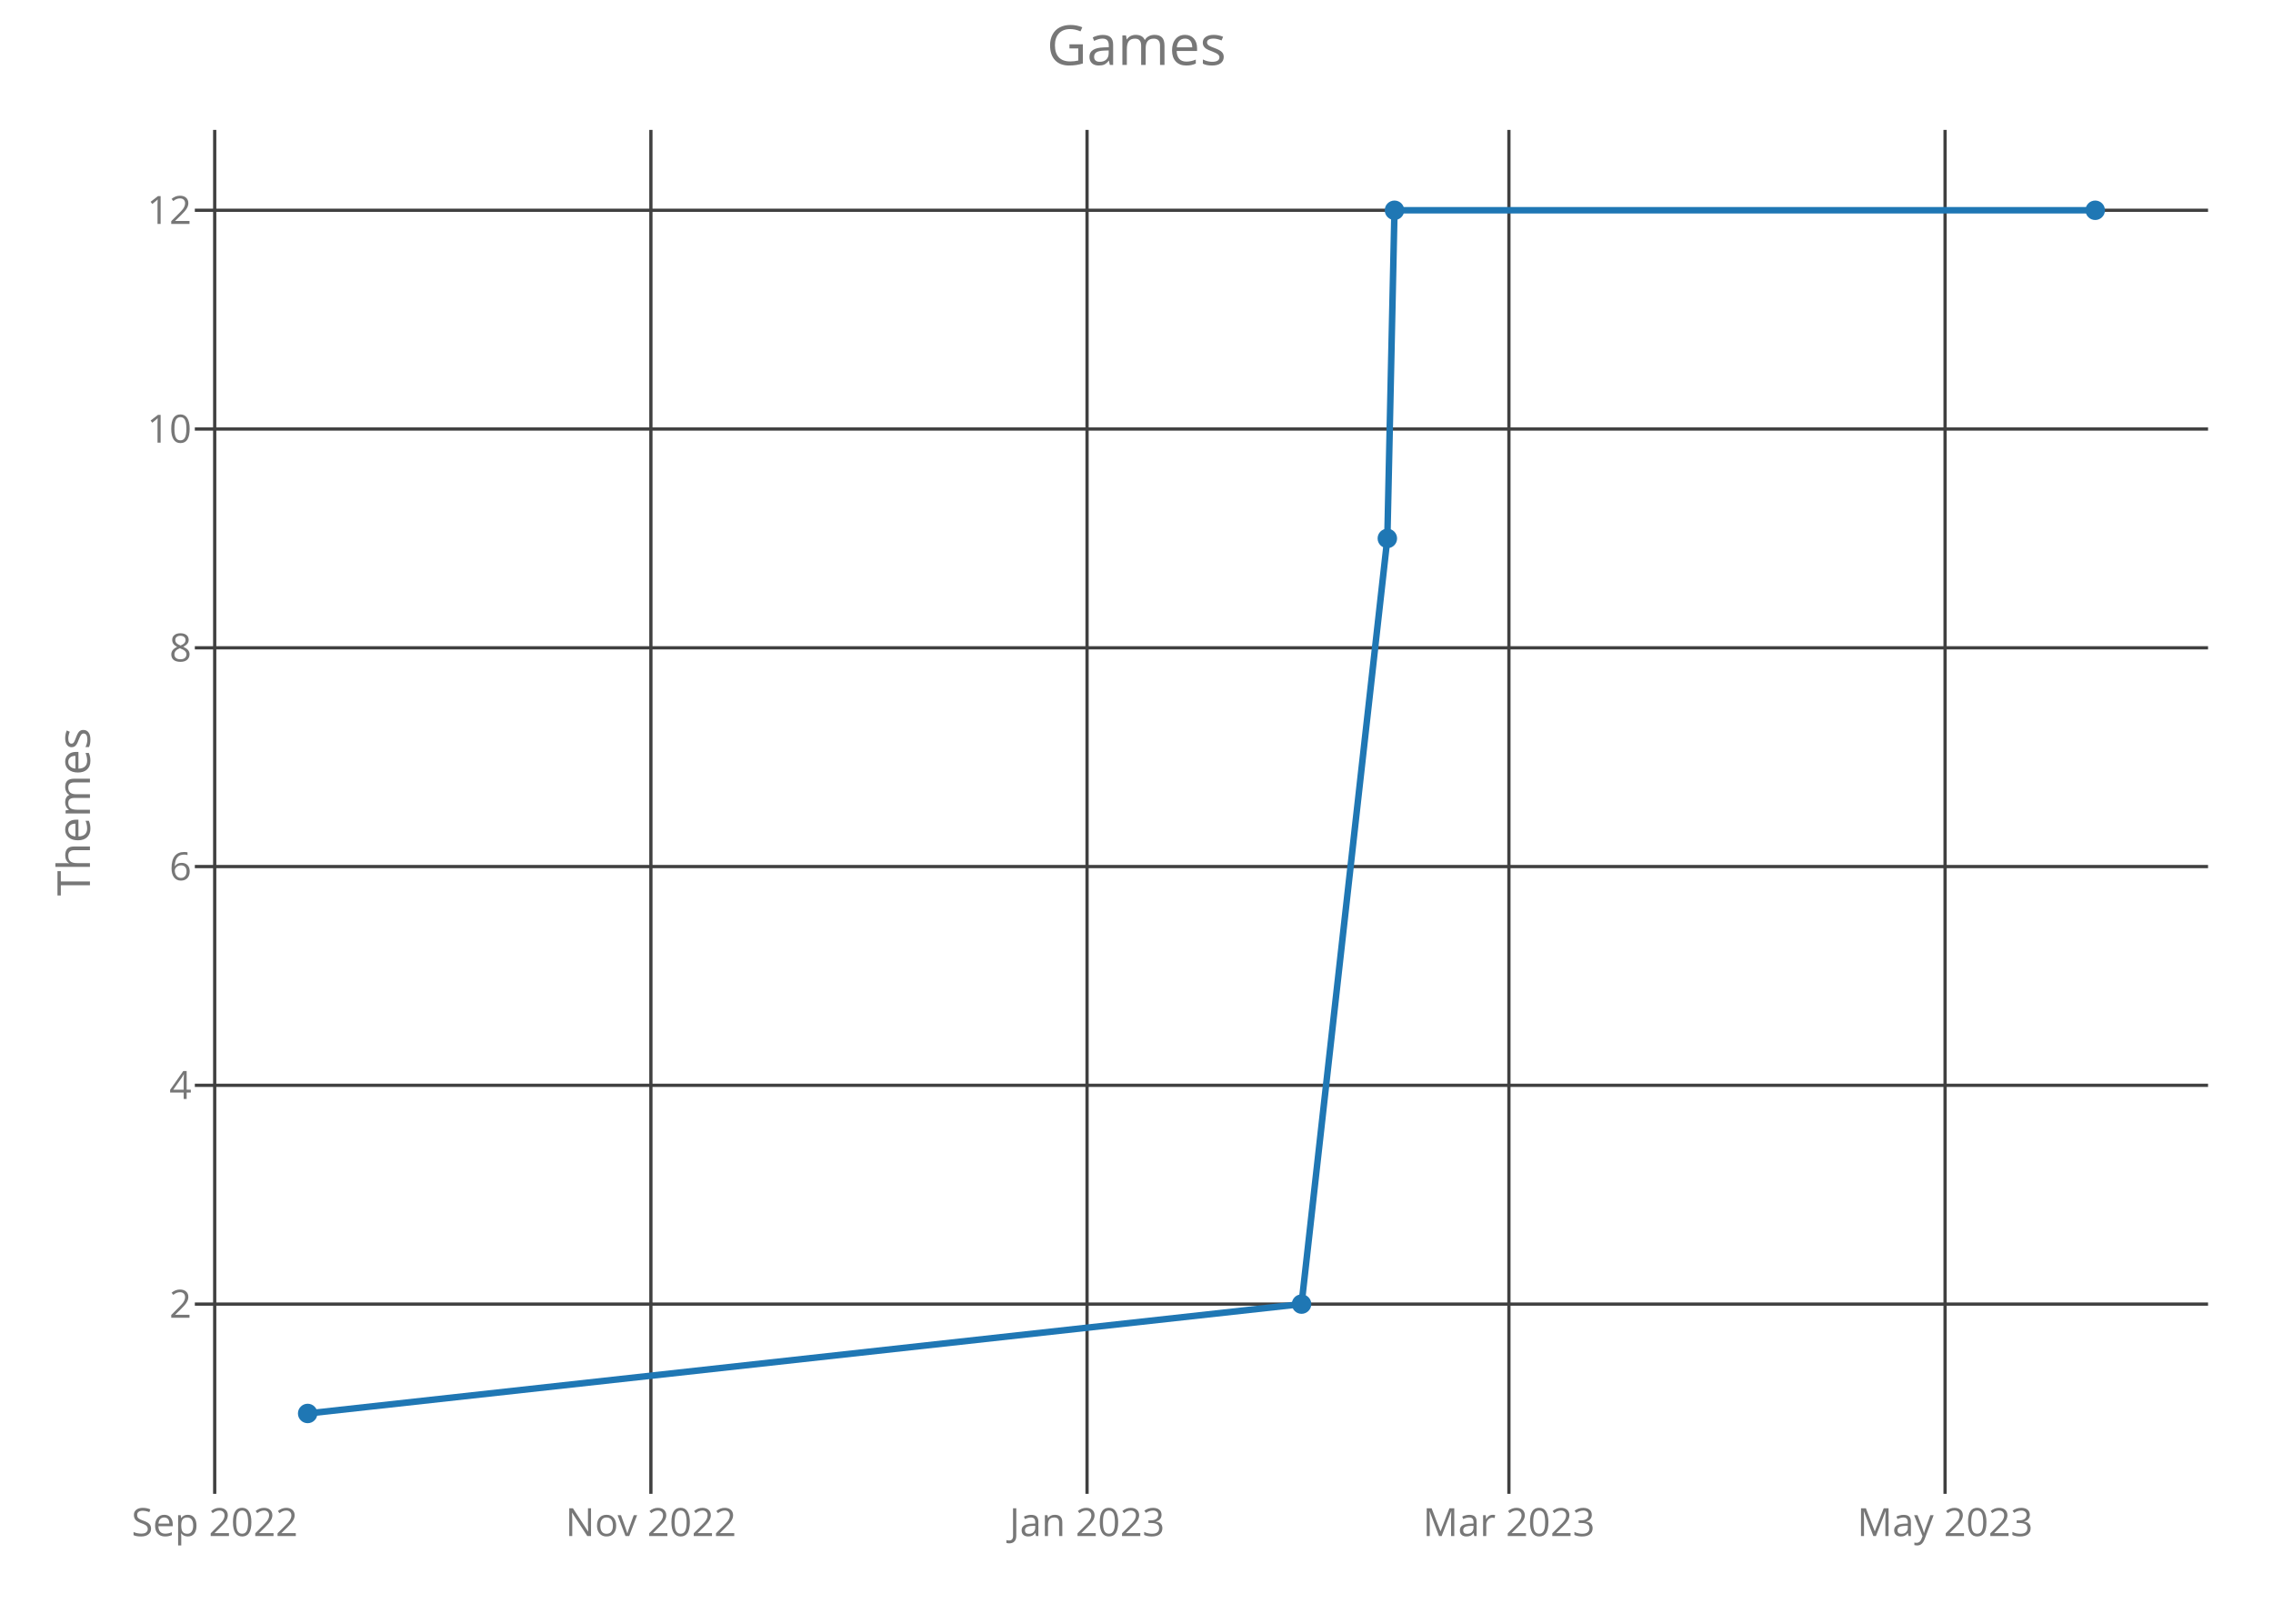
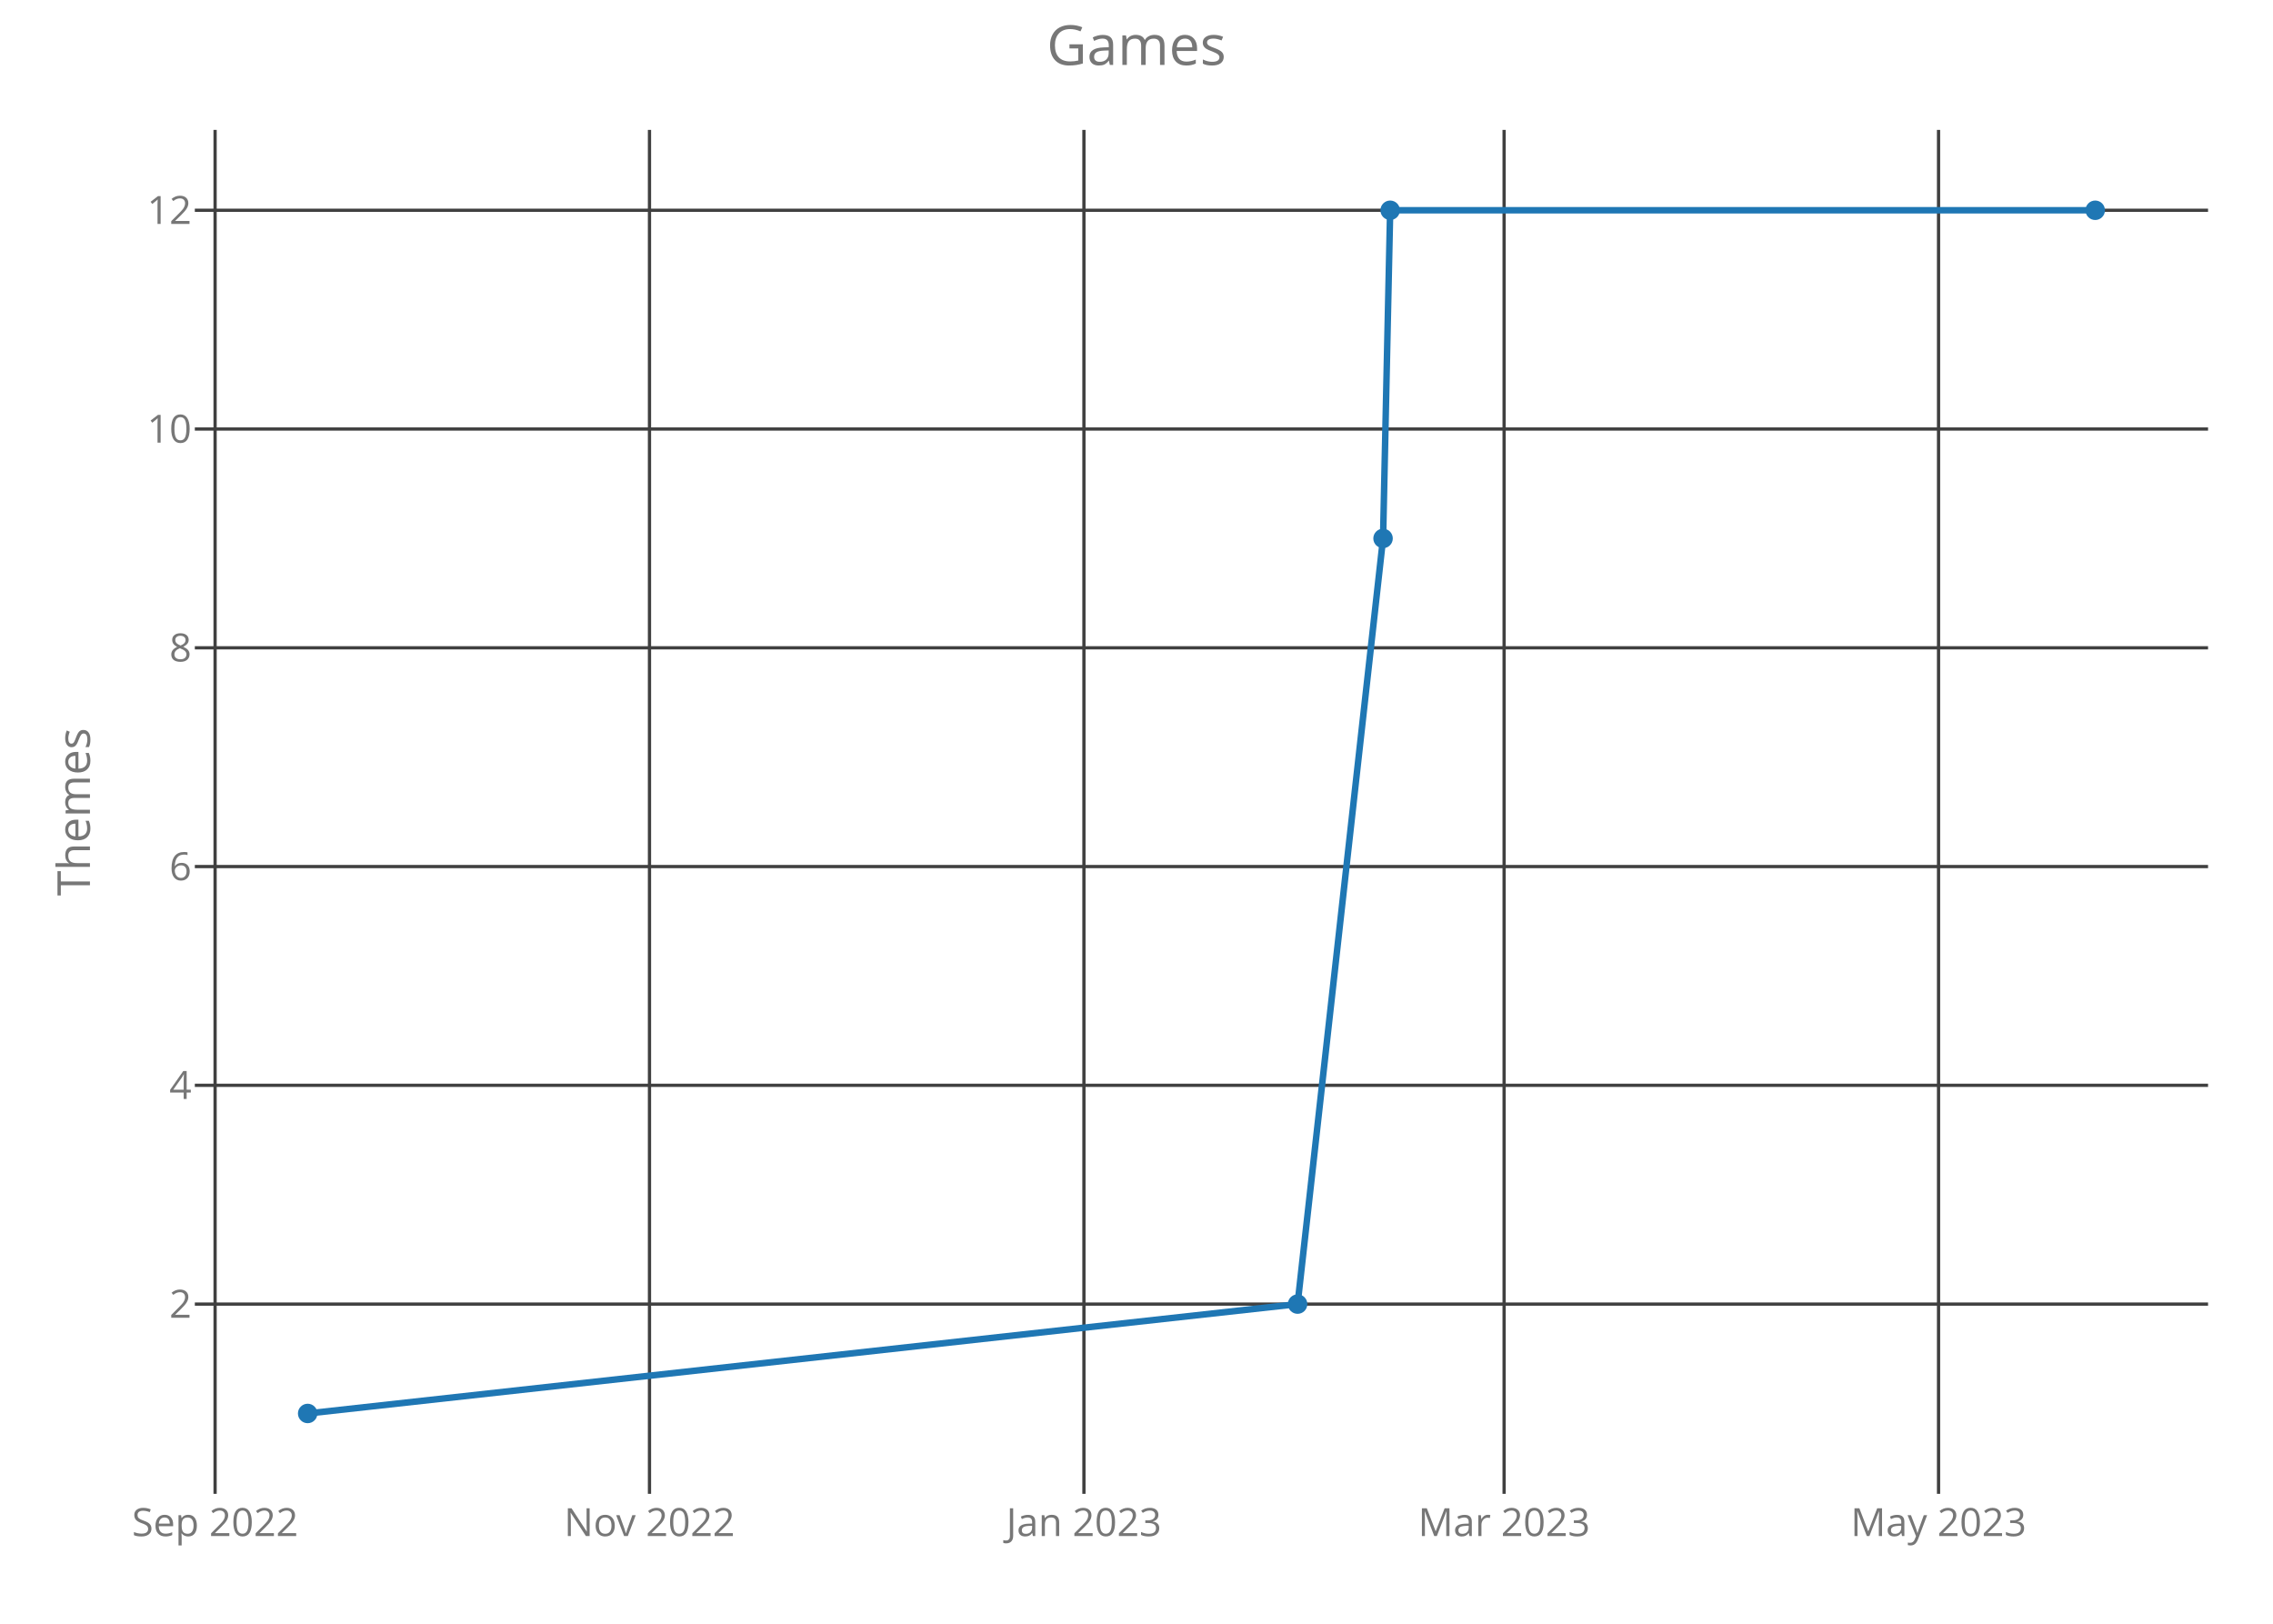
<svg xmlns="http://www.w3.org/2000/svg" class="main-svg" width="700" height="500" style="" viewBox="0 0 700 500">
  <rect x="0" y="0" width="700" height="500" style="fill: rgb(0, 0, 0); fill-opacity: 0;" />
-   <defs id="defs-fb08ee">
+   <defs id="defs-4ea97a">
    <g class="clips">
-       <clipPath id="clipfb08eexyplot" class="plotclip">
+       <clipPath id="clip4ea97axyplot" class="plotclip">
        <rect width="620" height="420" />
      </clipPath>
-       <clipPath class="axesclip" id="clipfb08eex">
+       <clipPath class="axesclip" id="clip4ea97ax">
        <rect x="60" y="0" width="620" height="500" />
      </clipPath>
-       <clipPath class="axesclip" id="clipfb08eey">
+       <clipPath class="axesclip" id="clip4ea97ay">
        <rect x="0" y="40" width="700" height="420" />
      </clipPath>
-       <clipPath class="axesclip" id="clipfb08eexy">
+       <clipPath class="axesclip" id="clip4ea97axy">
        <rect x="60" y="40" width="620" height="420" />
      </clipPath>
    </g>
    <g class="gradients" />
  </defs>
  <g class="bglayer">
    <rect class="bg" x="60" y="40" width="620" height="420" style="fill: rgb(0, 0, 0); fill-opacity: 0; stroke-width: 0;" />
  </g>
  <g class="layer-below">
    <g class="imagelayer" />
    <g class="shapelayer" />
  </g>
  <g class="cartesianlayer">
    <g class="subplot xy">
      <g class="layer-subplot">
        <g class="shapelayer" />
        <g class="imagelayer" />
      </g>
      <g class="gridlayer">
        <g class="x">
-           <path class="xgrid crisp" transform="translate(66.12,0)" d="M0,40v420" style="stroke: rgb(64, 64, 64); stroke-opacity: 1; stroke-width: 1px;" />
-           <path class="xgrid crisp" transform="translate(200.45,0)" d="M0,40v420" style="stroke: rgb(64, 64, 64); stroke-opacity: 1; stroke-width: 1px;" />
-           <path class="xgrid crisp" transform="translate(334.77,0)" d="M0,40v420" style="stroke: rgb(64, 64, 64); stroke-opacity: 1; stroke-width: 1px;" />
-           <path class="xgrid crisp" transform="translate(464.69,0)" d="M0,40v420" style="stroke: rgb(64, 64, 64); stroke-opacity: 1; stroke-width: 1px;" />
-           <path class="xgrid crisp" transform="translate(599.01,0)" d="M0,40v420" style="stroke: rgb(64, 64, 64); stroke-opacity: 1; stroke-width: 1px;" />
+           <path class="xgrid crisp" transform="translate(66.24,0)" d="M0,40v420" style="stroke: rgb(64, 64, 64); stroke-opacity: 1; stroke-width: 1px;" />
+           <path class="xgrid crisp" transform="translate(200.02,0)" d="M0,40v420" style="stroke: rgb(64, 64, 64); stroke-opacity: 1; stroke-width: 1px;" />
+           <path class="xgrid crisp" transform="translate(333.81,0)" d="M0,40v420" style="stroke: rgb(64, 64, 64); stroke-opacity: 1; stroke-width: 1px;" />
+           <path class="xgrid crisp" transform="translate(463.21,0)" d="M0,40v420" style="stroke: rgb(64, 64, 64); stroke-opacity: 1; stroke-width: 1px;" />
+           <path class="xgrid crisp" transform="translate(597,0)" d="M0,40v420" style="stroke: rgb(64, 64, 64); stroke-opacity: 1; stroke-width: 1px;" />
        </g>
        <g class="y">
          <path class="ygrid crisp" transform="translate(0,401.57)" d="M60,0h620" style="stroke: rgb(64, 64, 64); stroke-opacity: 1; stroke-width: 1px;" />
          <path class="ygrid crisp" transform="translate(0,334.2)" d="M60,0h620" style="stroke: rgb(64, 64, 64); stroke-opacity: 1; stroke-width: 1px;" />
          <path class="ygrid crisp" transform="translate(0,266.84)" d="M60,0h620" style="stroke: rgb(64, 64, 64); stroke-opacity: 1; stroke-width: 1px;" />
          <path class="ygrid crisp" transform="translate(0,199.48)" d="M60,0h620" style="stroke: rgb(64, 64, 64); stroke-opacity: 1; stroke-width: 1px;" />
          <path class="ygrid crisp" transform="translate(0,132.11)" d="M60,0h620" style="stroke: rgb(64, 64, 64); stroke-opacity: 1; stroke-width: 1px;" />
          <path class="ygrid crisp" transform="translate(0,64.75)" d="M60,0h620" style="stroke: rgb(64, 64, 64); stroke-opacity: 1; stroke-width: 1px;" />
        </g>
      </g>
      <g class="zerolinelayer" />
      <path class="xlines-below crisp" d="M0,0" style="fill: none;" />
      <path class="ylines-below crisp" d="M0,0" style="fill: none;" />
      <g class="overlines-below" />
      <g class="xaxislayer-below">
        <g class="xtick">
-           <text text-anchor="middle" x="0" y="473" transform="translate(66.12,0)" style="font-family: 'Open Sans'; font-size: 12px; fill: rgb(119, 119, 119); fill-opacity: 1; white-space: pre;">Sep 2022</text>
+           <text text-anchor="middle" x="0" y="473" transform="translate(66.24,0)" style="font-family: 'Open Sans'; font-size: 12px; fill: rgb(119, 119, 119); fill-opacity: 1; white-space: pre;">Sep 2022</text>
        </g>
        <g class="xtick">
-           <text text-anchor="middle" x="0" y="473" transform="translate(200.45,0)" style="font-family: 'Open Sans'; font-size: 12px; fill: rgb(119, 119, 119); fill-opacity: 1; white-space: pre;">Nov 2022</text>
+           <text text-anchor="middle" x="0" y="473" transform="translate(200.02,0)" style="font-family: 'Open Sans'; font-size: 12px; fill: rgb(119, 119, 119); fill-opacity: 1; white-space: pre;">Nov 2022</text>
        </g>
        <g class="xtick">
-           <text text-anchor="middle" x="0" y="473" transform="translate(334.77,0)" style="font-family: 'Open Sans'; font-size: 12px; fill: rgb(119, 119, 119); fill-opacity: 1; white-space: pre;">Jan 2023</text>
+           <text text-anchor="middle" x="0" y="473" transform="translate(333.81,0)" style="font-family: 'Open Sans'; font-size: 12px; fill: rgb(119, 119, 119); fill-opacity: 1; white-space: pre;">Jan 2023</text>
        </g>
        <g class="xtick">
-           <text text-anchor="middle" x="0" y="473" transform="translate(464.69,0)" style="font-family: 'Open Sans'; font-size: 12px; fill: rgb(119, 119, 119); fill-opacity: 1; white-space: pre;">Mar 2023</text>
+           <text text-anchor="middle" x="0" y="473" transform="translate(463.21,0)" style="font-family: 'Open Sans'; font-size: 12px; fill: rgb(119, 119, 119); fill-opacity: 1; white-space: pre;">Mar 2023</text>
        </g>
        <g class="xtick">
-           <text text-anchor="middle" x="0" y="473" transform="translate(599.01,0)" style="font-family: 'Open Sans'; font-size: 12px; fill: rgb(119, 119, 119); fill-opacity: 1; white-space: pre;">May 2023</text>
+           <text text-anchor="middle" x="0" y="473" transform="translate(597,0)" style="font-family: 'Open Sans'; font-size: 12px; fill: rgb(119, 119, 119); fill-opacity: 1; white-space: pre;">May 2023</text>
        </g>
      </g>
      <g class="yaxislayer-below">
        <g class="ytick">
          <text text-anchor="end" x="59" y="4.2" transform="translate(0,401.57)" style="font-family: 'Open Sans'; font-size: 12px; fill: rgb(119, 119, 119); fill-opacity: 1; white-space: pre;">2</text>
        </g>
        <g class="ytick">
          <text text-anchor="end" x="59" y="4.2" transform="translate(0,334.2)" style="font-family: 'Open Sans'; font-size: 12px; fill: rgb(119, 119, 119); fill-opacity: 1; white-space: pre;">4</text>
        </g>
        <g class="ytick">
          <text text-anchor="end" x="59" y="4.2" transform="translate(0,266.84)" style="font-family: 'Open Sans'; font-size: 12px; fill: rgb(119, 119, 119); fill-opacity: 1; white-space: pre;">6</text>
        </g>
        <g class="ytick">
          <text text-anchor="end" x="59" y="4.2" transform="translate(0,199.48)" style="font-family: 'Open Sans'; font-size: 12px; fill: rgb(119, 119, 119); fill-opacity: 1; white-space: pre;">8</text>
        </g>
        <g class="ytick">
          <text text-anchor="end" x="59" y="4.2" transform="translate(0,132.11)" style="font-family: 'Open Sans'; font-size: 12px; fill: rgb(119, 119, 119); fill-opacity: 1; white-space: pre;">10</text>
        </g>
        <g class="ytick">
          <text text-anchor="end" x="59" y="4.2" transform="translate(0,64.75)" style="font-family: 'Open Sans'; font-size: 12px; fill: rgb(119, 119, 119); fill-opacity: 1; white-space: pre;">12</text>
        </g>
      </g>
      <g class="overaxes-below" />
-       <g class="plot" transform="translate(60,40)" clip-path="url('#clipfb08eexyplot')">
+       <g class="plot" transform="translate(60,40)" clip-path="url('#clip4ea97axyplot')">
        <g class="scatterlayer mlayer">
-           <g class="trace scatter tracec4d949" style="stroke-miterlimit: 2; opacity: 1;">
+           <g class="trace scatter trace953676" style="stroke-miterlimit: 2; opacity: 1;">
            <g class="fills" />
            <g class="errorbars" />
            <g class="lines">
-               <path class="js-line" d="M34.75,395.25L340.83,361.57L367.25,125.8L369.45,24.75L585.25,24.75" style="vector-effect: non-scaling-stroke; fill: none; stroke: rgb(31, 119, 180); stroke-opacity: 1; stroke-width: 2px; opacity: 1;" />
+               <path class="js-line" d="M34.75,395.25L339.61,361.57L365.93,125.8L368.12,24.75L585.25,24.75" style="vector-effect: non-scaling-stroke; fill: none; stroke: rgb(31, 119, 180); stroke-opacity: 1; stroke-width: 2px; opacity: 1;" />
            </g>
            <g class="points">
              <path class="point" transform="translate(34.75,395.25)" d="M3,0A3,3 0 1,1 0,-3A3,3 0 0,1 3,0Z" style="opacity: 1; stroke-width: 0px; fill: rgb(31, 119, 180); fill-opacity: 1;" />
-               <path class="point" transform="translate(340.83,361.57)" d="M3,0A3,3 0 1,1 0,-3A3,3 0 0,1 3,0Z" style="opacity: 1; stroke-width: 0px; fill: rgb(31, 119, 180); fill-opacity: 1;" />
-               <path class="point" transform="translate(367.25,125.8)" d="M3,0A3,3 0 1,1 0,-3A3,3 0 0,1 3,0Z" style="opacity: 1; stroke-width: 0px; fill: rgb(31, 119, 180); fill-opacity: 1;" />
-               <path class="point" transform="translate(369.45,24.75)" d="M3,0A3,3 0 1,1 0,-3A3,3 0 0,1 3,0Z" style="opacity: 1; stroke-width: 0px; fill: rgb(31, 119, 180); fill-opacity: 1;" />
+               <path class="point" transform="translate(339.61,361.57)" d="M3,0A3,3 0 1,1 0,-3A3,3 0 0,1 3,0Z" style="opacity: 1; stroke-width: 0px; fill: rgb(31, 119, 180); fill-opacity: 1;" />
+               <path class="point" transform="translate(365.93,125.8)" d="M3,0A3,3 0 1,1 0,-3A3,3 0 0,1 3,0Z" style="opacity: 1; stroke-width: 0px; fill: rgb(31, 119, 180); fill-opacity: 1;" />
+               <path class="point" transform="translate(368.12,24.75)" d="M3,0A3,3 0 1,1 0,-3A3,3 0 0,1 3,0Z" style="opacity: 1; stroke-width: 0px; fill: rgb(31, 119, 180); fill-opacity: 1;" />
              <path class="point" transform="translate(585.25,24.75)" d="M3,0A3,3 0 1,1 0,-3A3,3 0 0,1 3,0Z" style="opacity: 1; stroke-width: 0px; fill: rgb(31, 119, 180); fill-opacity: 1;" />
            </g>
            <g class="text" />
          </g>
        </g>
      </g>
      <g class="overplot" />
      <path class="xlines-above" />
      <path class="ylines-above" />
      <g class="overlines-above" />
      <g class="xaxislayer-above" />
      <g class="yaxislayer-above" />
      <g class="overaxes-above" />
    </g>
  </g>
  <g class="polarlayer" />
  <g class="ternarylayer" />
  <g class="geolayer" />
  <g class="funnelarealayer" />
  <g class="pielayer" />
  <g class="treemaplayer" />
  <g class="sunburstlayer" />
  <g class="glimages" />
-   <defs id="topdefs-fb08ee">
+   <defs id="topdefs-4ea97a">
    <g class="clips" />
  </defs>
  <g class="layer-above">
    <g class="imagelayer" />
    <g class="shapelayer" />
  </g>
  <g class="infolayer">
    <g class="g-gtitle">
      <text class="gtitle" x="350" y="20" text-anchor="middle" dy="0em" style="font-family: 'Open Sans'; font-size: 17px; fill: rgb(119, 119, 119); opacity: 1; font-weight: normal; white-space: pre;">Games</text>
    </g>
    <g class="g-xtitle" />
    <g class="g-ytitle">
      <text class="ytitle" transform="rotate(-90,27.7,250)" x="27.7" y="250" text-anchor="middle" style="font-family: 'Open Sans'; font-size: 14px; fill: rgb(119, 119, 119); opacity: 1; font-weight: normal; white-space: pre;">Themes</text>
    </g>
  </g>
</svg>
